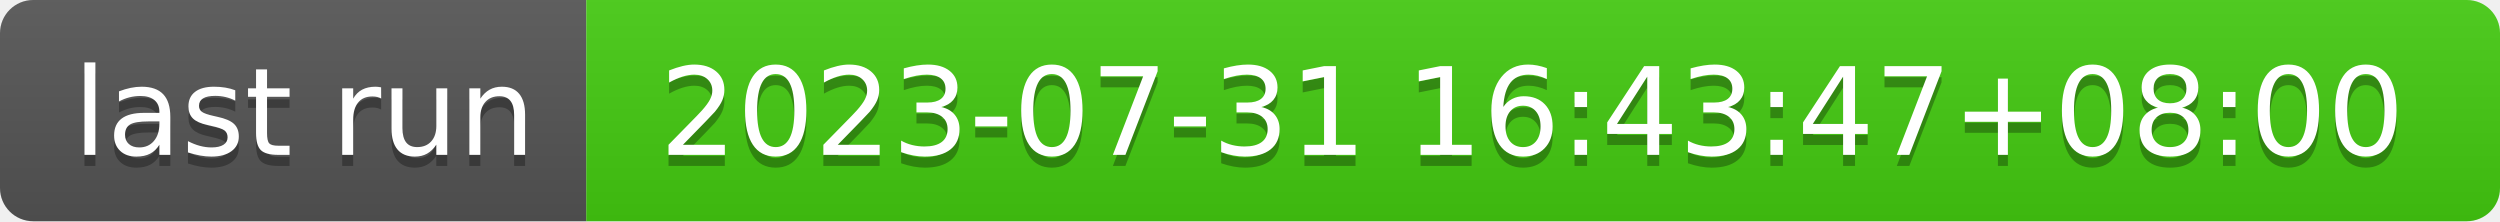
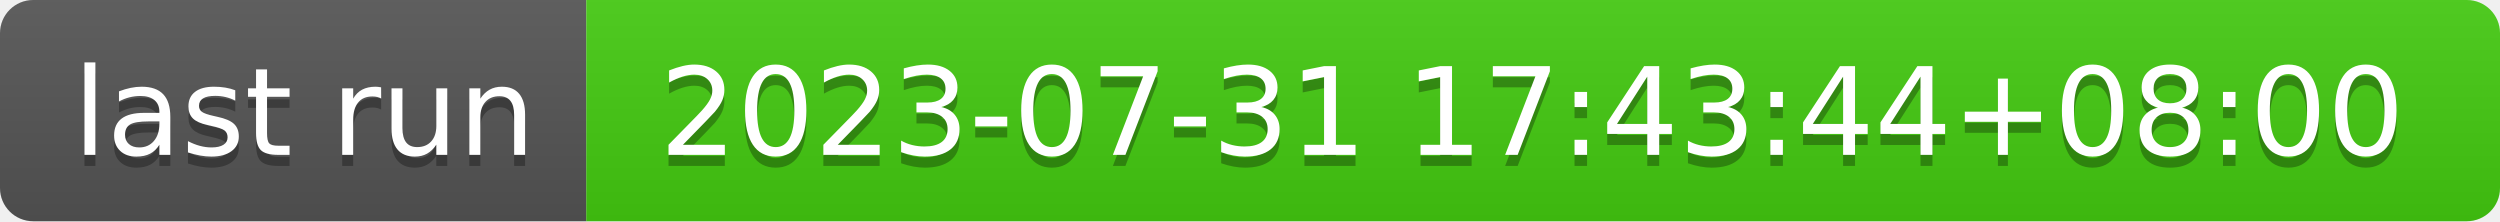
- <svg xmlns="http://www.w3.org/2000/svg" width="226" height="20" role="img" aria-label="last run: 2023-07-31 16:43:47+08:00">
+ <svg xmlns="http://www.w3.org/2000/svg" width="226" height="20" role="img" aria-label="last run: 2023-07-31 17:43:44+08:00">
  <linearGradient id="s" x2="0" y2="100%">
    <stop offset="0" stop-color="#bbb" stop-opacity=".1" />
    <stop offset="1" stop-opacity=".1" />
  </linearGradient>
  <clipPath id="r">
    <rect width="226" height="20" rx="3" fill="#fff" />
  </clipPath>
  <g clip-path="url(#r)">
    <rect width="53" height="20" fill="#555" />
    <rect x="53" width="173" height="20" fill="#4c1" />
    <rect width="226" height="20" fill="url(#s)" />
  </g>
  <g fill="#fff" text-anchor="middle" font-family="Verdana,Geneva,DejaVu Sans,sans-serif" text-rendering="geometricPrecision" font-size="110">
    <text aria-hidden="true" x="275" y="150" fill="#010101" fill-opacity=".3" transform="scale(.1)" textLength="430">last run</text>
    <text x="275" y="140" transform="scale(.1)" fill="#fff" textLength="430">last run</text>
-     <text aria-hidden="true" x="1385" y="150" fill="#010101" fill-opacity=".3" transform="scale(.1)" textLength="1630">2023-07-31 16:43:47+08:00</text>
-     <text x="1385" y="140" transform="scale(.1)" fill="#fff" textLength="1630">2023-07-31 16:43:47+08:00</text>
+     <text aria-hidden="true" x="1385" y="150" fill="#010101" fill-opacity=".3" transform="scale(.1)" textLength="1630">2023-07-31 17:43:44+08:00</text>
+     <text x="1385" y="140" transform="scale(.1)" fill="#fff" textLength="1630">2023-07-31 17:43:44+08:00</text>
  </g>
</svg>
